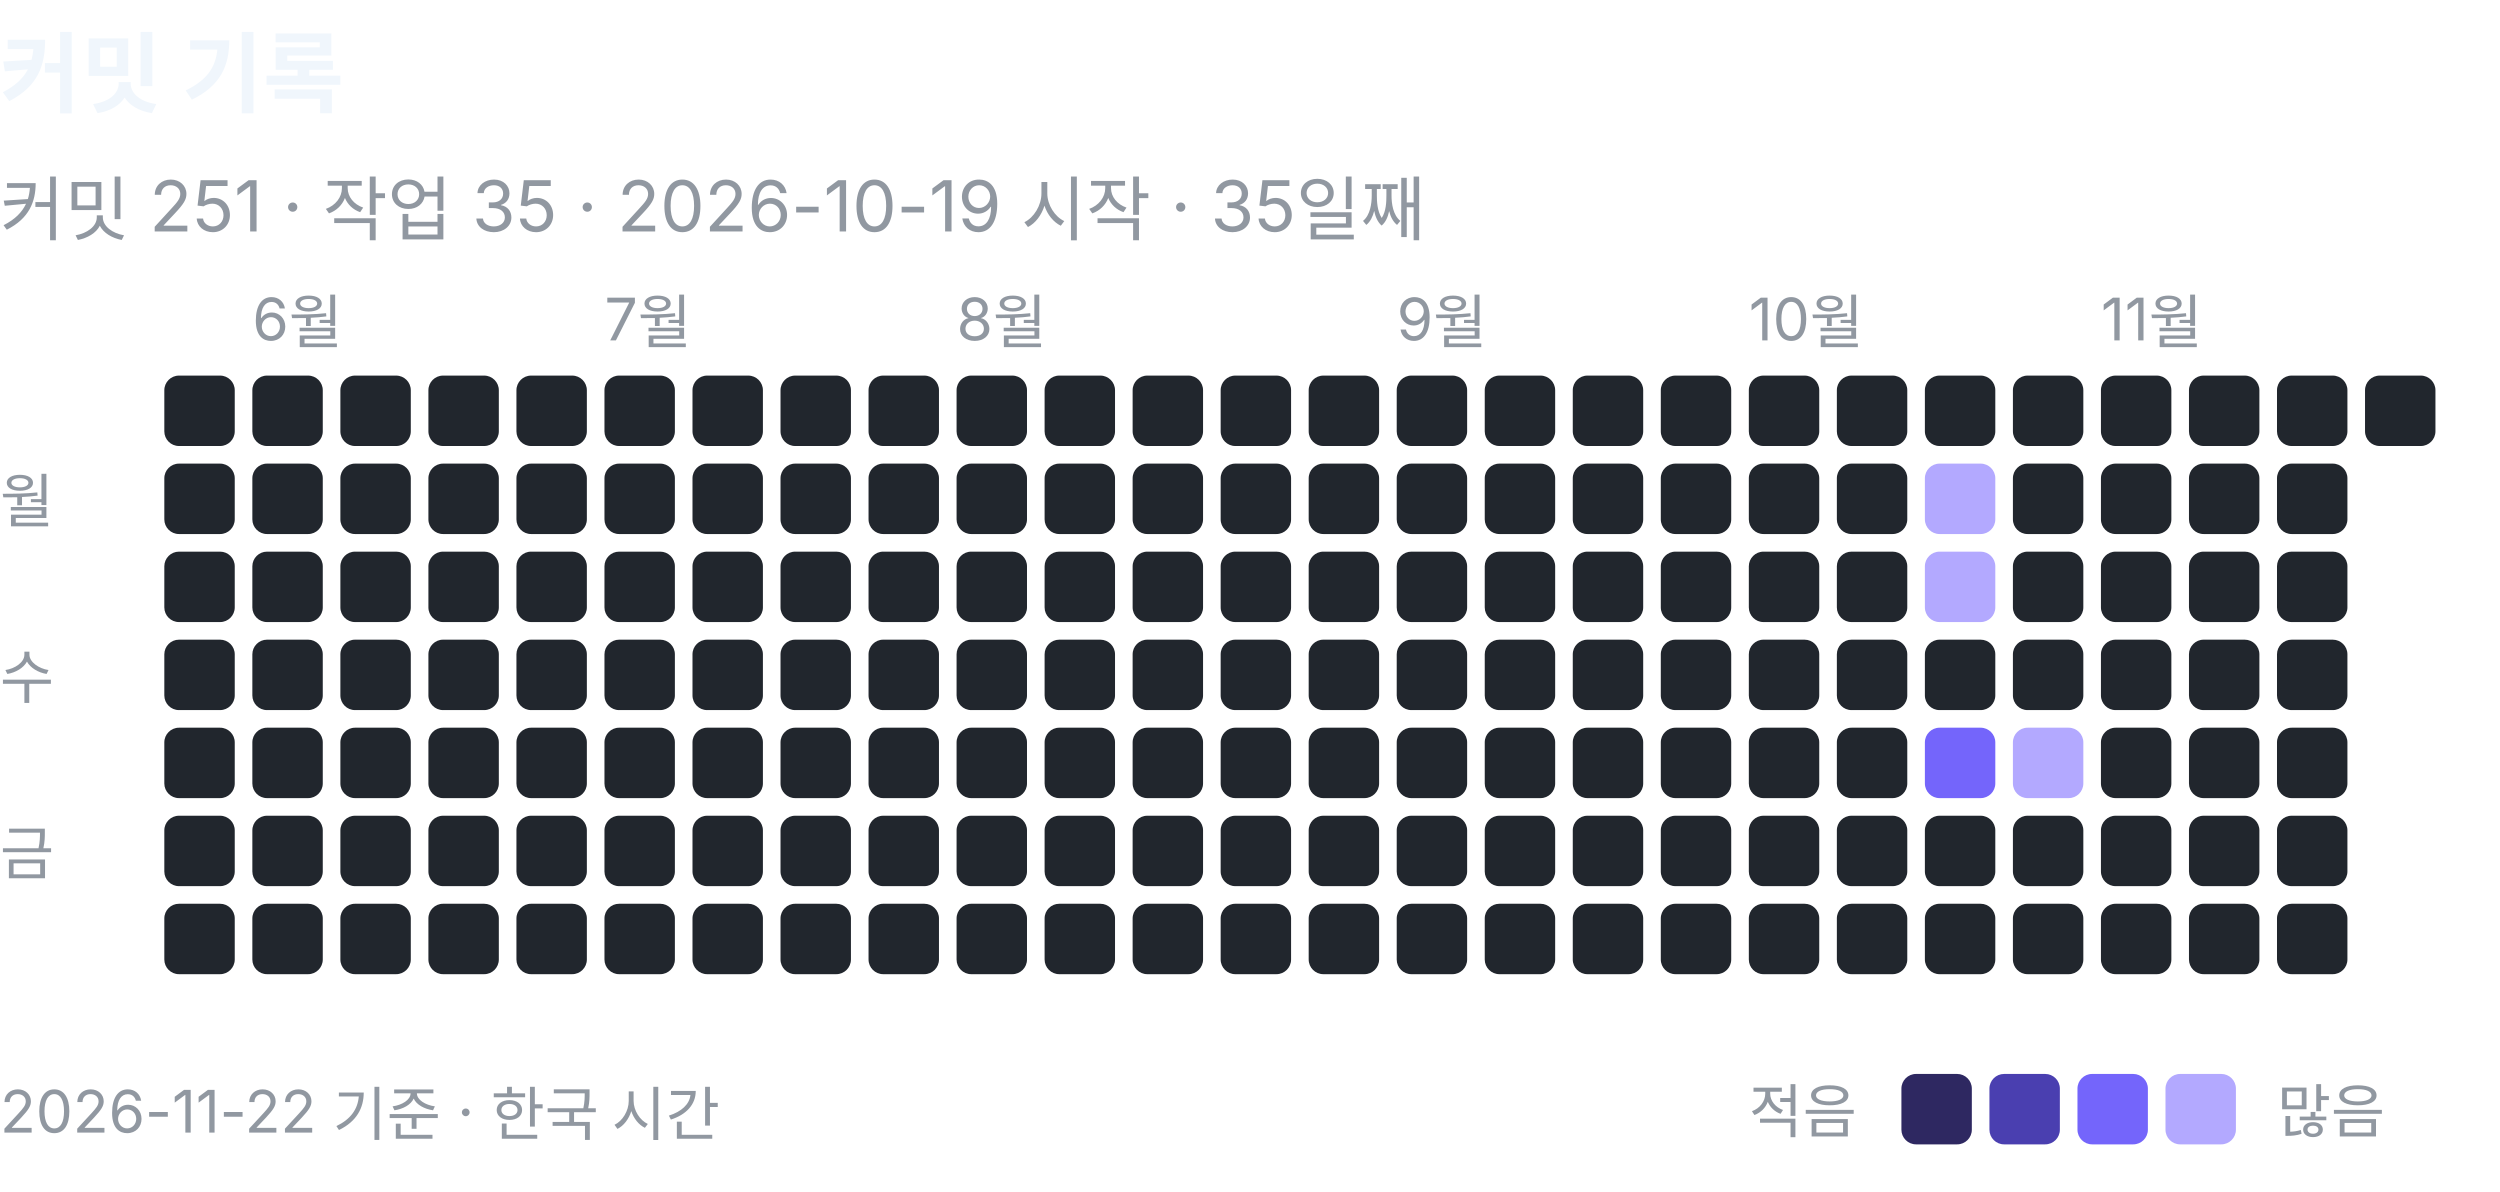
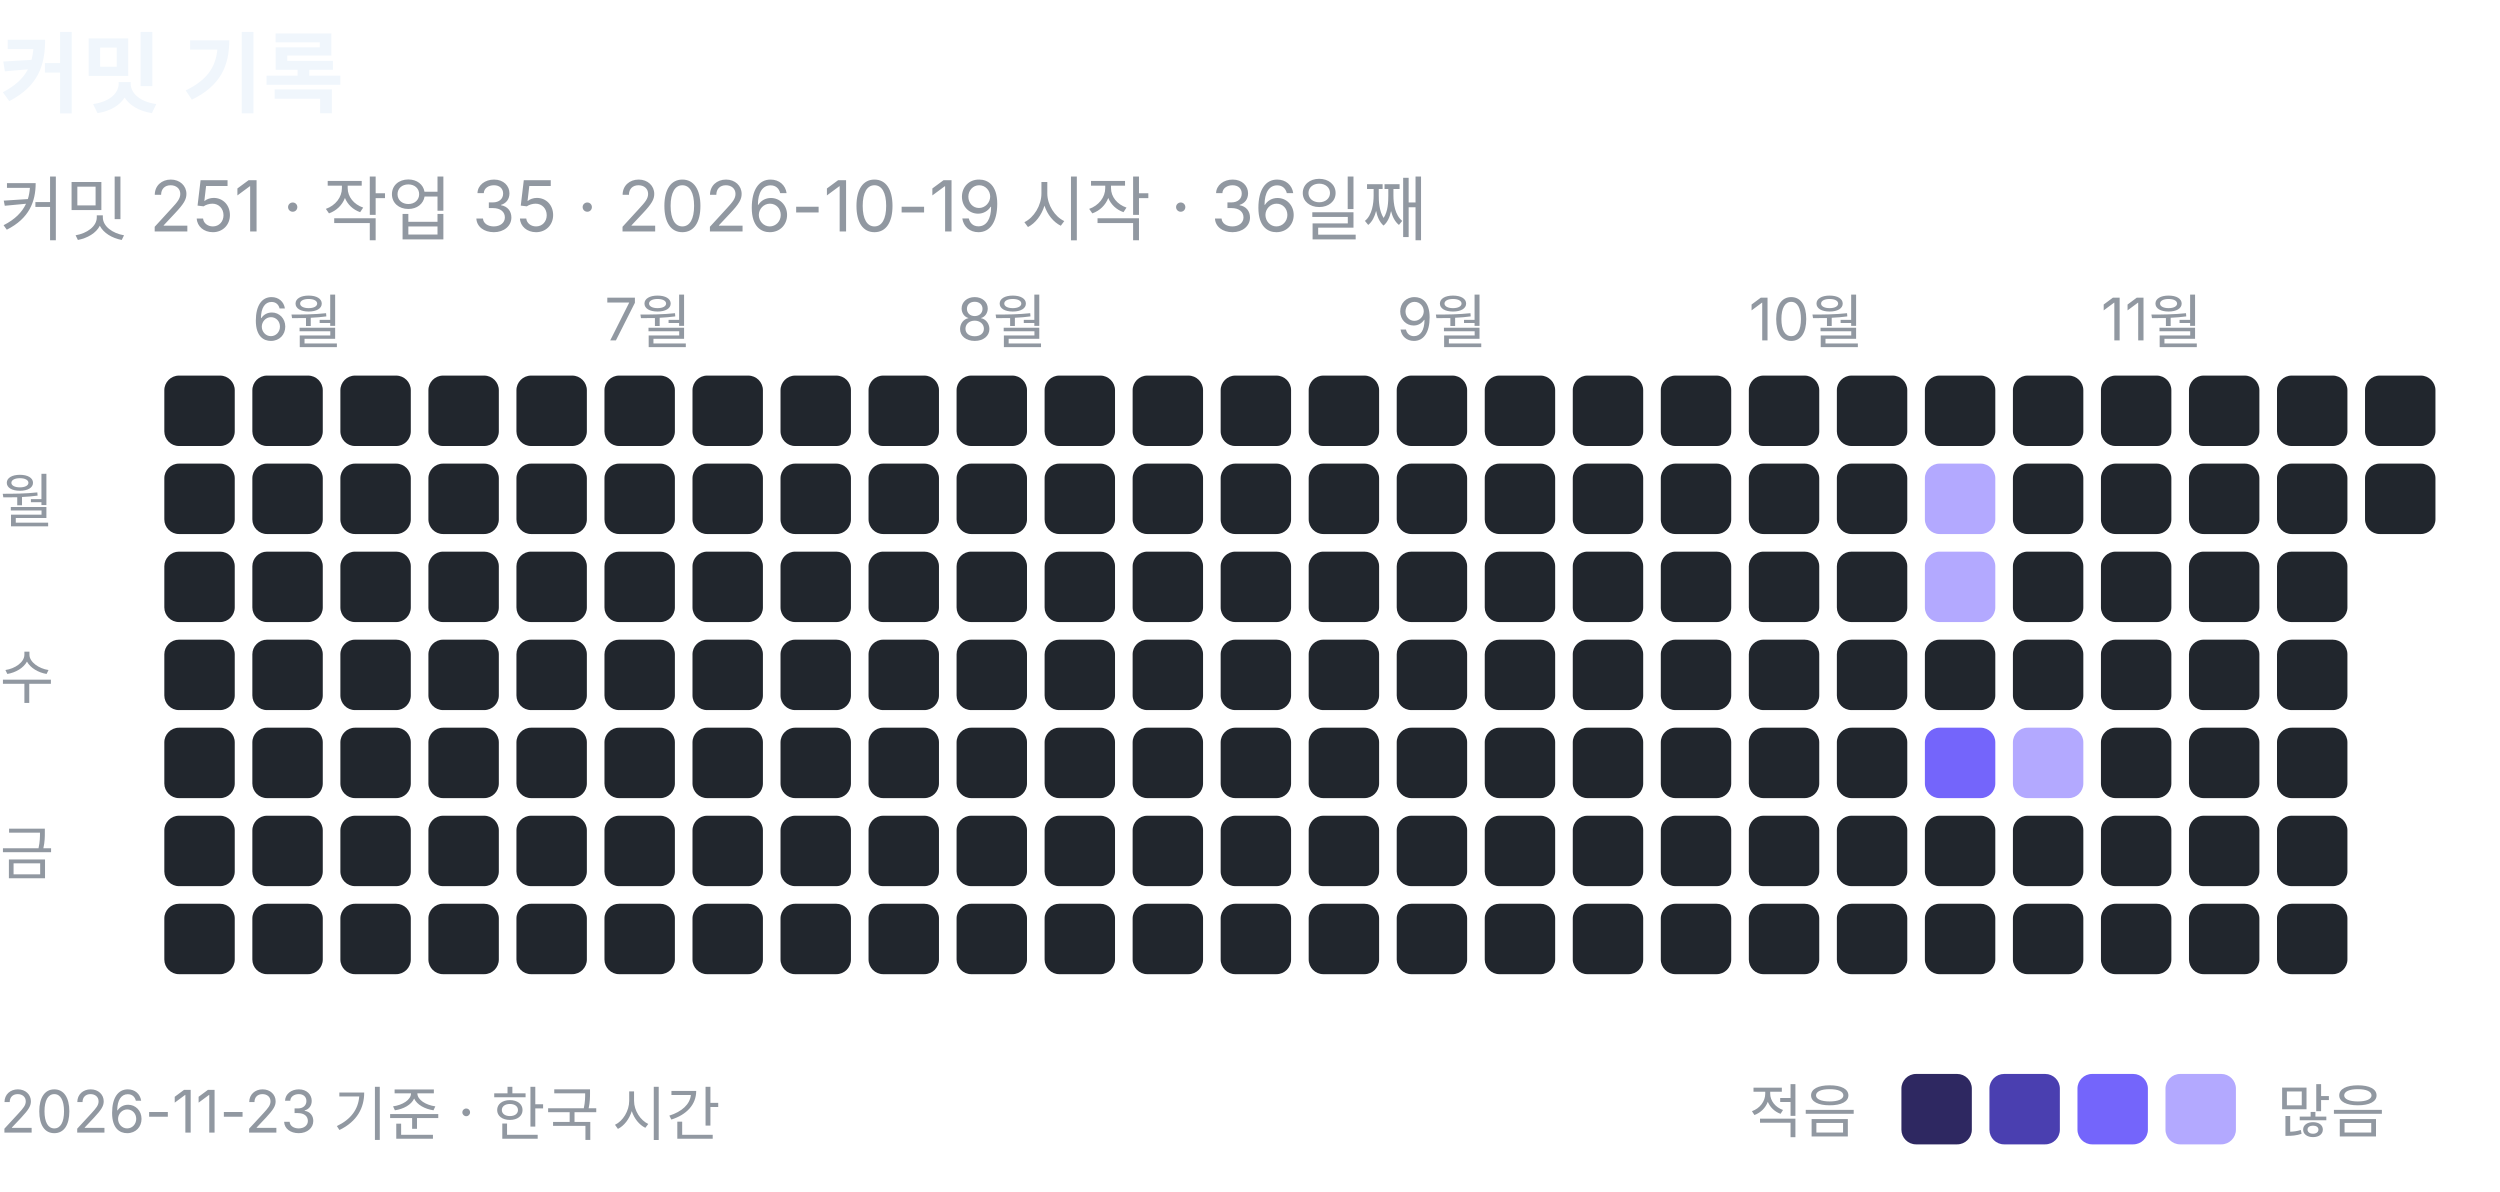
<svg xmlns="http://www.w3.org/2000/svg" width="426" height="203" viewBox="0 0 426 203" role="img" aria-label="커밋 기록: 커밋 251, 작업 35">
  <text x="0" y="18" font-family="-apple-system, BlinkMacSystemFont, 'Segoe UI', 'Apple SD Gothic Neo', 'Noto Sans KR', sans-serif" font-size="15" font-weight="600" fill="#f0f6fc">커밋 기록</text>
-   <text x="0" y="40" font-family="-apple-system, BlinkMacSystemFont, 'Segoe UI', 'Apple SD Gothic Neo', 'Noto Sans KR', sans-serif" font-size="12" fill="#9198a1">커밋 251 · 작업 35 · 2026-10-19 시작 · 35일째</text>
+   <text x="0" y="40" font-family="-apple-system, BlinkMacSystemFont, 'Segoe UI', 'Apple SD Gothic Neo', 'Noto Sans KR', sans-serif" font-size="12" fill="#9198a1">커밋 251 · 작업 35 · 2026-10-19 시작 · 36일째</text>
  <rect x="28" y="64" width="12" height="12" rx="2.5" fill="#21262d" />
  <rect x="28" y="79" width="12" height="12" rx="2.5" fill="#21262d" />
  <rect x="28" y="94" width="12" height="12" rx="2.5" fill="#21262d" />
  <rect x="28" y="109" width="12" height="12" rx="2.5" fill="#21262d" />
  <rect x="28" y="124" width="12" height="12" rx="2.5" fill="#21262d" />
  <rect x="28" y="139" width="12" height="12" rx="2.5" fill="#21262d" />
  <rect x="28" y="154" width="12" height="12" rx="2.5" fill="#21262d" />
  <text x="43" y="58" font-family="-apple-system, BlinkMacSystemFont, 'Segoe UI', 'Apple SD Gothic Neo', 'Noto Sans KR', sans-serif" font-size="10" fill="#9198a1">6월</text>
  <rect x="43" y="64" width="12" height="12" rx="2.5" fill="#21262d" />
  <rect x="43" y="79" width="12" height="12" rx="2.5" fill="#21262d" />
  <rect x="43" y="94" width="12" height="12" rx="2.5" fill="#21262d" />
  <rect x="43" y="109" width="12" height="12" rx="2.5" fill="#21262d" />
  <rect x="43" y="124" width="12" height="12" rx="2.5" fill="#21262d" />
  <rect x="43" y="139" width="12" height="12" rx="2.5" fill="#21262d" />
  <rect x="43" y="154" width="12" height="12" rx="2.5" fill="#21262d" />
  <rect x="58" y="64" width="12" height="12" rx="2.5" fill="#21262d" />
  <rect x="58" y="79" width="12" height="12" rx="2.5" fill="#21262d" />
  <rect x="58" y="94" width="12" height="12" rx="2.5" fill="#21262d" />
  <rect x="58" y="109" width="12" height="12" rx="2.5" fill="#21262d" />
  <rect x="58" y="124" width="12" height="12" rx="2.5" fill="#21262d" />
  <rect x="58" y="139" width="12" height="12" rx="2.5" fill="#21262d" />
  <rect x="58" y="154" width="12" height="12" rx="2.5" fill="#21262d" />
  <rect x="73" y="64" width="12" height="12" rx="2.5" fill="#21262d" />
  <rect x="73" y="79" width="12" height="12" rx="2.5" fill="#21262d" />
  <rect x="73" y="94" width="12" height="12" rx="2.5" fill="#21262d" />
  <rect x="73" y="109" width="12" height="12" rx="2.5" fill="#21262d" />
  <rect x="73" y="124" width="12" height="12" rx="2.5" fill="#21262d" />
  <rect x="73" y="139" width="12" height="12" rx="2.5" fill="#21262d" />
  <rect x="73" y="154" width="12" height="12" rx="2.5" fill="#21262d" />
  <rect x="88" y="64" width="12" height="12" rx="2.5" fill="#21262d" />
  <rect x="88" y="79" width="12" height="12" rx="2.5" fill="#21262d" />
  <rect x="88" y="94" width="12" height="12" rx="2.5" fill="#21262d" />
  <rect x="88" y="109" width="12" height="12" rx="2.5" fill="#21262d" />
  <rect x="88" y="124" width="12" height="12" rx="2.5" fill="#21262d" />
  <rect x="88" y="139" width="12" height="12" rx="2.5" fill="#21262d" />
  <rect x="88" y="154" width="12" height="12" rx="2.5" fill="#21262d" />
  <text x="103" y="58" font-family="-apple-system, BlinkMacSystemFont, 'Segoe UI', 'Apple SD Gothic Neo', 'Noto Sans KR', sans-serif" font-size="10" fill="#9198a1">7월</text>
  <rect x="103" y="64" width="12" height="12" rx="2.5" fill="#21262d" />
  <rect x="103" y="79" width="12" height="12" rx="2.5" fill="#21262d" />
  <rect x="103" y="94" width="12" height="12" rx="2.5" fill="#21262d" />
  <rect x="103" y="109" width="12" height="12" rx="2.5" fill="#21262d" />
  <rect x="103" y="124" width="12" height="12" rx="2.5" fill="#21262d" />
  <rect x="103" y="139" width="12" height="12" rx="2.5" fill="#21262d" />
  <rect x="103" y="154" width="12" height="12" rx="2.5" fill="#21262d" />
  <rect x="118" y="64" width="12" height="12" rx="2.5" fill="#21262d" />
  <rect x="118" y="79" width="12" height="12" rx="2.5" fill="#21262d" />
  <rect x="118" y="94" width="12" height="12" rx="2.5" fill="#21262d" />
  <rect x="118" y="109" width="12" height="12" rx="2.5" fill="#21262d" />
  <rect x="118" y="124" width="12" height="12" rx="2.5" fill="#21262d" />
  <rect x="118" y="139" width="12" height="12" rx="2.5" fill="#21262d" />
  <rect x="118" y="154" width="12" height="12" rx="2.5" fill="#21262d" />
  <rect x="133" y="64" width="12" height="12" rx="2.5" fill="#21262d" />
  <rect x="133" y="79" width="12" height="12" rx="2.5" fill="#21262d" />
  <rect x="133" y="94" width="12" height="12" rx="2.5" fill="#21262d" />
  <rect x="133" y="109" width="12" height="12" rx="2.5" fill="#21262d" />
  <rect x="133" y="124" width="12" height="12" rx="2.5" fill="#21262d" />
  <rect x="133" y="139" width="12" height="12" rx="2.5" fill="#21262d" />
  <rect x="133" y="154" width="12" height="12" rx="2.5" fill="#21262d" />
  <rect x="148" y="64" width="12" height="12" rx="2.5" fill="#21262d" />
  <rect x="148" y="79" width="12" height="12" rx="2.5" fill="#21262d" />
  <rect x="148" y="94" width="12" height="12" rx="2.5" fill="#21262d" />
  <rect x="148" y="109" width="12" height="12" rx="2.5" fill="#21262d" />
  <rect x="148" y="124" width="12" height="12" rx="2.5" fill="#21262d" />
  <rect x="148" y="139" width="12" height="12" rx="2.5" fill="#21262d" />
  <rect x="148" y="154" width="12" height="12" rx="2.5" fill="#21262d" />
  <text x="163" y="58" font-family="-apple-system, BlinkMacSystemFont, 'Segoe UI', 'Apple SD Gothic Neo', 'Noto Sans KR', sans-serif" font-size="10" fill="#9198a1">8월</text>
  <rect x="163" y="64" width="12" height="12" rx="2.5" fill="#21262d" />
  <rect x="163" y="79" width="12" height="12" rx="2.5" fill="#21262d" />
  <rect x="163" y="94" width="12" height="12" rx="2.5" fill="#21262d" />
  <rect x="163" y="109" width="12" height="12" rx="2.5" fill="#21262d" />
  <rect x="163" y="124" width="12" height="12" rx="2.5" fill="#21262d" />
  <rect x="163" y="139" width="12" height="12" rx="2.5" fill="#21262d" />
  <rect x="163" y="154" width="12" height="12" rx="2.5" fill="#21262d" />
  <rect x="178" y="64" width="12" height="12" rx="2.5" fill="#21262d" />
  <rect x="178" y="79" width="12" height="12" rx="2.5" fill="#21262d" />
  <rect x="178" y="94" width="12" height="12" rx="2.5" fill="#21262d" />
  <rect x="178" y="109" width="12" height="12" rx="2.5" fill="#21262d" />
  <rect x="178" y="124" width="12" height="12" rx="2.5" fill="#21262d" />
  <rect x="178" y="139" width="12" height="12" rx="2.5" fill="#21262d" />
  <rect x="178" y="154" width="12" height="12" rx="2.5" fill="#21262d" />
  <rect x="193" y="64" width="12" height="12" rx="2.5" fill="#21262d" />
  <rect x="193" y="79" width="12" height="12" rx="2.5" fill="#21262d" />
  <rect x="193" y="94" width="12" height="12" rx="2.5" fill="#21262d" />
  <rect x="193" y="109" width="12" height="12" rx="2.5" fill="#21262d" />
  <rect x="193" y="124" width="12" height="12" rx="2.5" fill="#21262d" />
  <rect x="193" y="139" width="12" height="12" rx="2.5" fill="#21262d" />
  <rect x="193" y="154" width="12" height="12" rx="2.5" fill="#21262d" />
  <rect x="208" y="64" width="12" height="12" rx="2.5" fill="#21262d" />
  <rect x="208" y="79" width="12" height="12" rx="2.5" fill="#21262d" />
  <rect x="208" y="94" width="12" height="12" rx="2.5" fill="#21262d" />
  <rect x="208" y="109" width="12" height="12" rx="2.5" fill="#21262d" />
  <rect x="208" y="124" width="12" height="12" rx="2.5" fill="#21262d" />
  <rect x="208" y="139" width="12" height="12" rx="2.5" fill="#21262d" />
  <rect x="208" y="154" width="12" height="12" rx="2.5" fill="#21262d" />
  <rect x="223" y="64" width="12" height="12" rx="2.5" fill="#21262d" />
  <rect x="223" y="79" width="12" height="12" rx="2.5" fill="#21262d" />
  <rect x="223" y="94" width="12" height="12" rx="2.5" fill="#21262d" />
  <rect x="223" y="109" width="12" height="12" rx="2.5" fill="#21262d" />
  <rect x="223" y="124" width="12" height="12" rx="2.5" fill="#21262d" />
  <rect x="223" y="139" width="12" height="12" rx="2.5" fill="#21262d" />
  <rect x="223" y="154" width="12" height="12" rx="2.5" fill="#21262d" />
  <text x="238" y="58" font-family="-apple-system, BlinkMacSystemFont, 'Segoe UI', 'Apple SD Gothic Neo', 'Noto Sans KR', sans-serif" font-size="10" fill="#9198a1">9월</text>
  <rect x="238" y="64" width="12" height="12" rx="2.5" fill="#21262d" />
  <rect x="238" y="79" width="12" height="12" rx="2.5" fill="#21262d" />
  <rect x="238" y="94" width="12" height="12" rx="2.5" fill="#21262d" />
  <rect x="238" y="109" width="12" height="12" rx="2.5" fill="#21262d" />
  <rect x="238" y="124" width="12" height="12" rx="2.5" fill="#21262d" />
  <rect x="238" y="139" width="12" height="12" rx="2.5" fill="#21262d" />
  <rect x="238" y="154" width="12" height="12" rx="2.5" fill="#21262d" />
  <rect x="253" y="64" width="12" height="12" rx="2.5" fill="#21262d" />
  <rect x="253" y="79" width="12" height="12" rx="2.5" fill="#21262d" />
  <rect x="253" y="94" width="12" height="12" rx="2.5" fill="#21262d" />
  <rect x="253" y="109" width="12" height="12" rx="2.5" fill="#21262d" />
  <rect x="253" y="124" width="12" height="12" rx="2.5" fill="#21262d" />
  <rect x="253" y="139" width="12" height="12" rx="2.5" fill="#21262d" />
  <rect x="253" y="154" width="12" height="12" rx="2.5" fill="#21262d" />
  <rect x="268" y="64" width="12" height="12" rx="2.5" fill="#21262d" />
  <rect x="268" y="79" width="12" height="12" rx="2.5" fill="#21262d" />
  <rect x="268" y="94" width="12" height="12" rx="2.5" fill="#21262d" />
  <rect x="268" y="109" width="12" height="12" rx="2.5" fill="#21262d" />
  <rect x="268" y="124" width="12" height="12" rx="2.5" fill="#21262d" />
  <rect x="268" y="139" width="12" height="12" rx="2.5" fill="#21262d" />
  <rect x="268" y="154" width="12" height="12" rx="2.5" fill="#21262d" />
  <rect x="283" y="64" width="12" height="12" rx="2.5" fill="#21262d" />
  <rect x="283" y="79" width="12" height="12" rx="2.5" fill="#21262d" />
  <rect x="283" y="94" width="12" height="12" rx="2.5" fill="#21262d" />
  <rect x="283" y="109" width="12" height="12" rx="2.5" fill="#21262d" />
  <rect x="283" y="124" width="12" height="12" rx="2.5" fill="#21262d" />
  <rect x="283" y="139" width="12" height="12" rx="2.5" fill="#21262d" />
  <rect x="283" y="154" width="12" height="12" rx="2.5" fill="#21262d" />
  <text x="298" y="58" font-family="-apple-system, BlinkMacSystemFont, 'Segoe UI', 'Apple SD Gothic Neo', 'Noto Sans KR', sans-serif" font-size="10" fill="#9198a1">10월</text>
  <rect x="298" y="64" width="12" height="12" rx="2.5" fill="#21262d" />
  <rect x="298" y="79" width="12" height="12" rx="2.5" fill="#21262d" />
  <rect x="298" y="94" width="12" height="12" rx="2.5" fill="#21262d" />
  <rect x="298" y="109" width="12" height="12" rx="2.5" fill="#21262d" />
  <rect x="298" y="124" width="12" height="12" rx="2.5" fill="#21262d" />
  <rect x="298" y="139" width="12" height="12" rx="2.5" fill="#21262d" />
  <rect x="298" y="154" width="12" height="12" rx="2.5" fill="#21262d" />
  <rect x="313" y="64" width="12" height="12" rx="2.5" fill="#21262d" />
  <rect x="313" y="79" width="12" height="12" rx="2.5" fill="#21262d" />
  <rect x="313" y="94" width="12" height="12" rx="2.5" fill="#21262d" />
  <rect x="313" y="109" width="12" height="12" rx="2.5" fill="#21262d" />
  <rect x="313" y="124" width="12" height="12" rx="2.5" fill="#21262d" />
  <rect x="313" y="139" width="12" height="12" rx="2.5" fill="#21262d" />
  <rect x="313" y="154" width="12" height="12" rx="2.5" fill="#21262d" />
  <rect x="328" y="64" width="12" height="12" rx="2.5" fill="#21262d" />
  <rect x="328" y="79" width="12" height="12" rx="2.5" fill="#b3a9ff" />
  <rect x="328" y="94" width="12" height="12" rx="2.5" fill="#b3a9ff" />
  <rect x="328" y="109" width="12" height="12" rx="2.5" fill="#21262d" />
  <rect x="328" y="124" width="12" height="12" rx="2.5" fill="#7465fb" />
  <rect x="328" y="139" width="12" height="12" rx="2.5" fill="#21262d" />
  <rect x="328" y="154" width="12" height="12" rx="2.5" fill="#21262d" />
  <rect x="343" y="64" width="12" height="12" rx="2.5" fill="#21262d" />
  <rect x="343" y="79" width="12" height="12" rx="2.5" fill="#21262d" />
  <rect x="343" y="94" width="12" height="12" rx="2.5" fill="#21262d" />
  <rect x="343" y="109" width="12" height="12" rx="2.5" fill="#21262d" />
  <rect x="343" y="124" width="12" height="12" rx="2.5" fill="#b3a9ff" />
  <rect x="343" y="139" width="12" height="12" rx="2.5" fill="#21262d" />
  <rect x="343" y="154" width="12" height="12" rx="2.5" fill="#21262d" />
  <text x="358" y="58" font-family="-apple-system, BlinkMacSystemFont, 'Segoe UI', 'Apple SD Gothic Neo', 'Noto Sans KR', sans-serif" font-size="10" fill="#9198a1">11월</text>
  <rect x="358" y="64" width="12" height="12" rx="2.5" fill="#21262d" />
  <rect x="358" y="79" width="12" height="12" rx="2.5" fill="#21262d" />
  <rect x="358" y="94" width="12" height="12" rx="2.5" fill="#21262d" />
  <rect x="358" y="109" width="12" height="12" rx="2.5" fill="#21262d" />
  <rect x="358" y="124" width="12" height="12" rx="2.5" fill="#21262d" />
  <rect x="358" y="139" width="12" height="12" rx="2.5" fill="#21262d" />
  <rect x="358" y="154" width="12" height="12" rx="2.5" fill="#21262d" />
  <rect x="373" y="64" width="12" height="12" rx="2.5" fill="#21262d" />
  <rect x="373" y="79" width="12" height="12" rx="2.5" fill="#21262d" />
  <rect x="373" y="94" width="12" height="12" rx="2.5" fill="#21262d" />
  <rect x="373" y="109" width="12" height="12" rx="2.5" fill="#21262d" />
  <rect x="373" y="124" width="12" height="12" rx="2.5" fill="#21262d" />
  <rect x="373" y="139" width="12" height="12" rx="2.5" fill="#21262d" />
  <rect x="373" y="154" width="12" height="12" rx="2.5" fill="#21262d" />
  <rect x="388" y="64" width="12" height="12" rx="2.5" fill="#21262d" />
  <rect x="388" y="79" width="12" height="12" rx="2.5" fill="#21262d" />
  <rect x="388" y="94" width="12" height="12" rx="2.5" fill="#21262d" />
  <rect x="388" y="109" width="12" height="12" rx="2.5" fill="#21262d" />
  <rect x="388" y="124" width="12" height="12" rx="2.5" fill="#21262d" />
  <rect x="388" y="139" width="12" height="12" rx="2.5" fill="#21262d" />
  <rect x="388" y="154" width="12" height="12" rx="2.5" fill="#21262d" />
  <rect x="403" y="64" width="12" height="12" rx="2.5" fill="#21262d" />
+   <rect x="403" y="79" width="12" height="12" rx="2.5" fill="#21262d" />
  <text x="0" y="89" font-family="-apple-system, BlinkMacSystemFont, 'Segoe UI', 'Apple SD Gothic Neo', 'Noto Sans KR', sans-serif" font-size="10" fill="#9198a1">월</text>
  <text x="0" y="119" font-family="-apple-system, BlinkMacSystemFont, 'Segoe UI', 'Apple SD Gothic Neo', 'Noto Sans KR', sans-serif" font-size="10" fill="#9198a1">수</text>
  <text x="0" y="149" font-family="-apple-system, BlinkMacSystemFont, 'Segoe UI', 'Apple SD Gothic Neo', 'Noto Sans KR', sans-serif" font-size="10" fill="#9198a1">금</text>
  <text x="298" y="193" font-family="-apple-system, BlinkMacSystemFont, 'Segoe UI', 'Apple SD Gothic Neo', 'Noto Sans KR', sans-serif" font-size="10" fill="#9198a1">적음</text>
  <rect x="324" y="183" width="12" height="12" rx="2.5" fill="#2e2861" />
  <rect x="339" y="183" width="12" height="12" rx="2.5" fill="#4a3fb0" />
  <rect x="354" y="183" width="12" height="12" rx="2.5" fill="#7465fb" />
  <rect x="369" y="183" width="12" height="12" rx="2.5" fill="#b3a9ff" />
  <text x="388" y="193" font-family="-apple-system, BlinkMacSystemFont, 'Segoe UI', 'Apple SD Gothic Neo', 'Noto Sans KR', sans-serif" font-size="10" fill="#9198a1">많음</text>
-   <text x="0" y="193" font-family="-apple-system, BlinkMacSystemFont, 'Segoe UI', 'Apple SD Gothic Neo', 'Noto Sans KR', sans-serif" font-size="10" fill="#9198a1">2026-11-22 기준 · 한국 시간</text>
+   <text x="0" y="193" font-family="-apple-system, BlinkMacSystemFont, 'Segoe UI', 'Apple SD Gothic Neo', 'Noto Sans KR', sans-serif" font-size="10" fill="#9198a1">2026-11-23 기준 · 한국 시간</text>
</svg>
